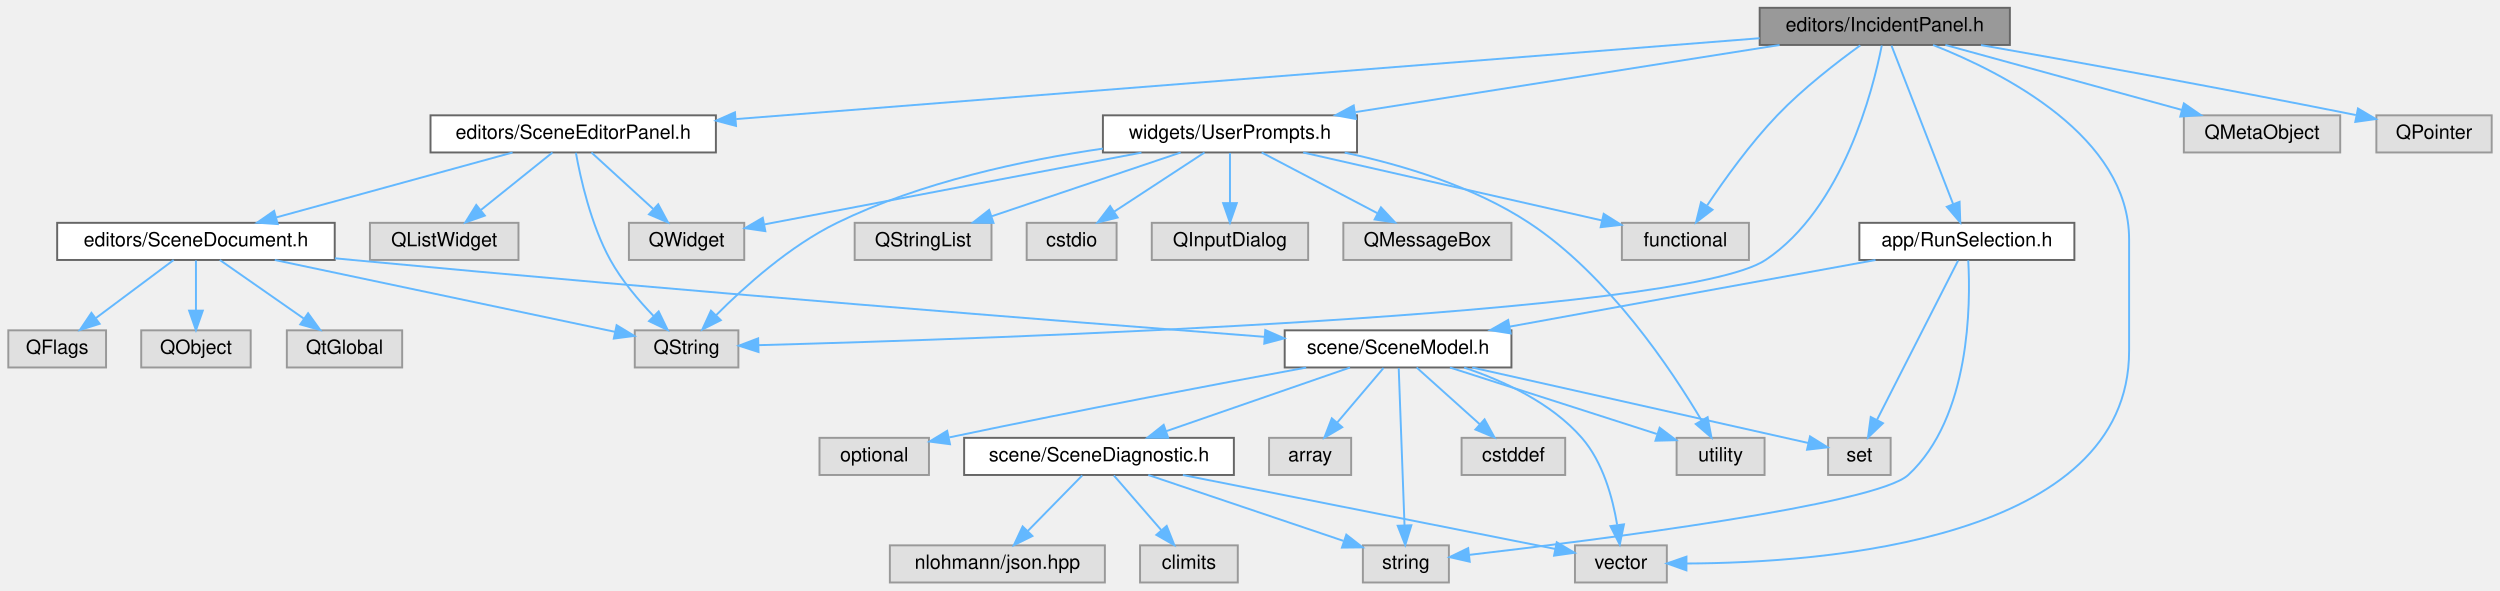
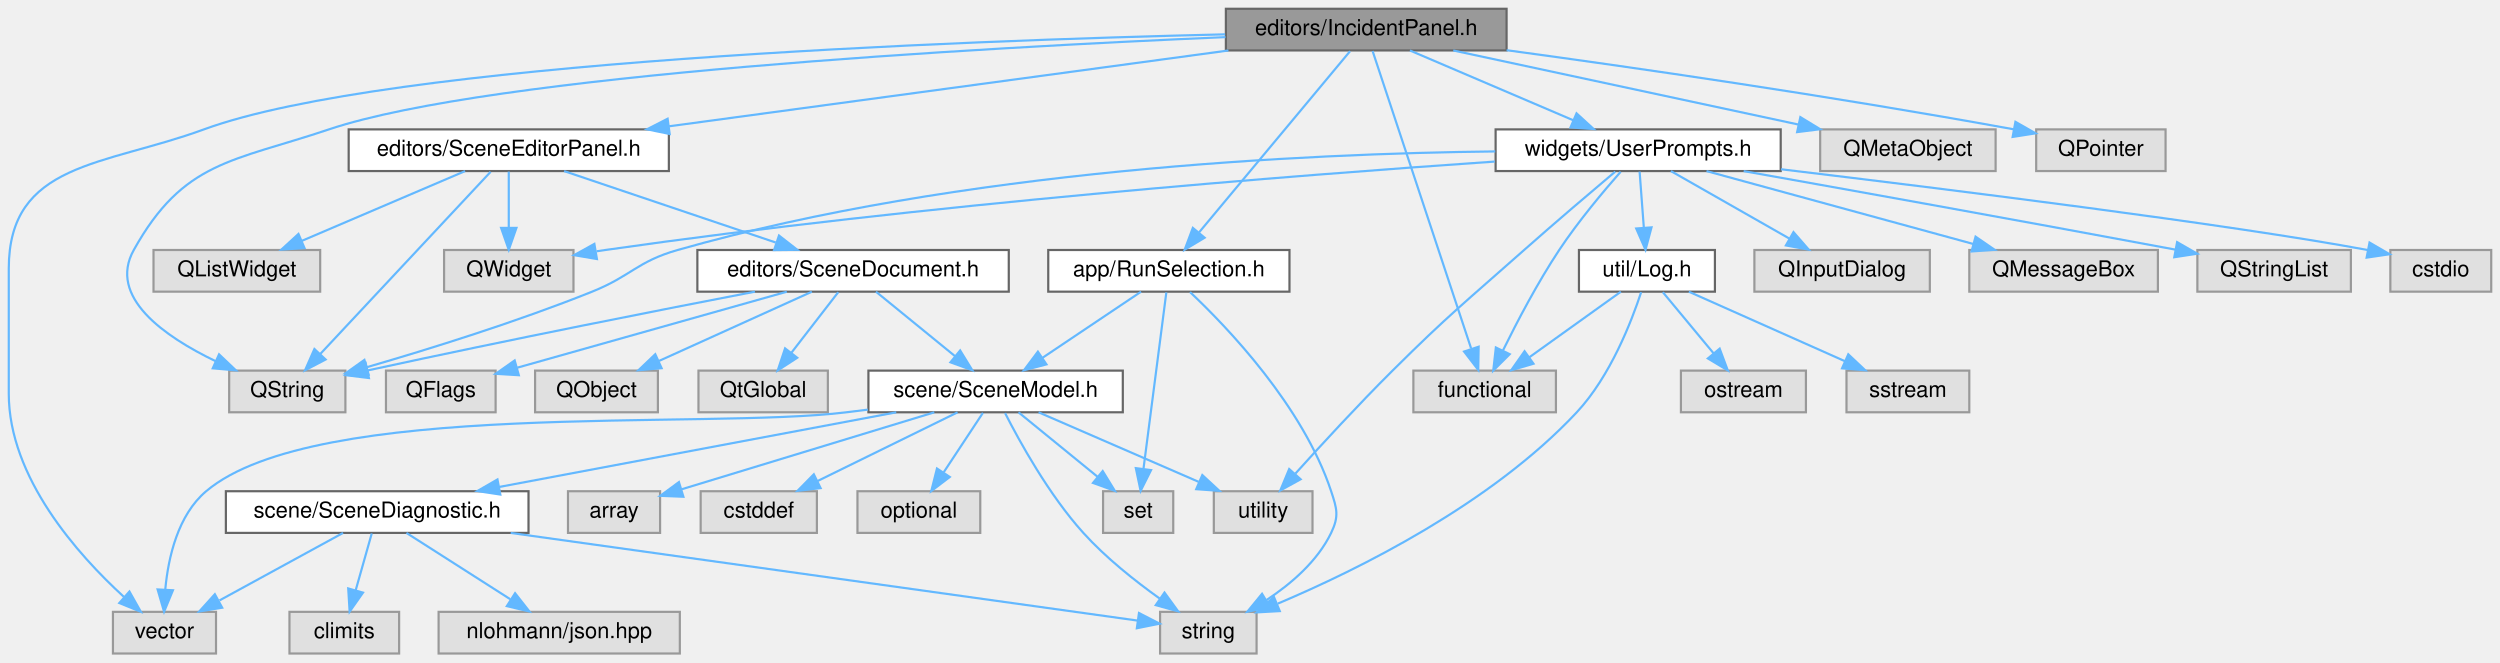
- <svg xmlns="http://www.w3.org/2000/svg" xmlns:xlink="http://www.w3.org/1999/xlink" width="1279pt" height="302pt" viewBox="0.00 0.00 1278.50 302.00">
+ <svg xmlns="http://www.w3.org/2000/svg" xmlns:xlink="http://www.w3.org/1999/xlink" width="1140pt" height="302pt" viewBox="0.00 0.00 1140.00 302.00">
  <g id="graph0" class="graph" transform="scale(1 1) rotate(0) translate(4 298)">
    <g id="Node000001" class="node">
      <g id="a_Node000001">
        <a xlink:title=" ">
-           <polygon fill="#999999" stroke="#666666" points="1024,-294 896,-294 896,-275 1024,-275 1024,-294" />
-           <text text-anchor="middle" x="960" y="-282" font-family="Helvetica,sans-Serif" font-size="10.00">editors/IncidentPanel.h</text>
+           <polygon fill="#999999" stroke="#666666" points="683,-294 555,-294 555,-275 683,-275 683,-294" />
+           <text text-anchor="middle" x="619" y="-282" font-family="Helvetica,sans-Serif" font-size="10.00">editors/IncidentPanel.h</text>
        </a>
      </g>
    </g>
    <g id="Node000002" class="node">
      <g id="a_Node000002">
        <a xlink:href="_scene_editor_panel_8h.html" target="_top" xlink:title=" ">
-           <polygon fill="white" stroke="#666666" points="362,-239 216,-239 216,-220 362,-220 362,-239" />
-           <text text-anchor="middle" x="289" y="-227" font-family="Helvetica,sans-Serif" font-size="10.00">editors/SceneEditorPanel.h</text>
+           <polygon fill="white" stroke="#666666" points="301,-239 155,-239 155,-220 301,-220 301,-239" />
+           <text text-anchor="middle" x="228" y="-227" font-family="Helvetica,sans-Serif" font-size="10.00">editors/SceneEditorPanel.h</text>
        </a>
      </g>
    </g>
    <g id="edge1_Node000001_Node000002" class="edge">
      <g id="a_edge1_Node000001_Node000002">
        <a xlink:title=" ">
-           <path fill="none" stroke="#63b8ff" d="M895.97,-278.44C773.93,-268.8 508.13,-247.81 372.4,-237.09" />
-           <polygon fill="#63b8ff" stroke="#63b8ff" points="372.3,-233.57 362.06,-236.27 371.75,-240.55 372.3,-233.57" />
+           <path fill="none" stroke="#63b8ff" d="M556.18,-274.98C486.6,-265.55 374.55,-250.36 301.09,-240.41" />
+           <polygon fill="#63b8ff" stroke="#63b8ff" points="301.37,-236.91 290.99,-239.04 300.43,-243.85 301.37,-236.91" />
        </a>
      </g>
    </g>
    <g id="Node000006" class="node">
      <g id="a_Node000006">
        <a xlink:title=" ">
-           <polygon fill="#e0e0e0" stroke="#999999" points="373.5,-129 320.5,-129 320.5,-110 373.5,-110 373.5,-129" />
-           <text text-anchor="middle" x="347" y="-117" font-family="Helvetica,sans-Serif" font-size="10.00">QString</text>
-         </a>
-       </g>
-     </g>
-     <g id="edge38_Node000001_Node000006" class="edge">
-       <g id="a_edge38_Node000001_Node000006">
-         <a xlink:title=" ">
-           <path fill="none" stroke="#63b8ff" d="M958.47,-274.73C953.99,-252.06 938.66,-191.44 899,-165 856.28,-136.53 500.62,-124.59 383.92,-121.42" />
-           <polygon fill="#63b8ff" stroke="#63b8ff" points="383.8,-117.91 373.71,-121.14 383.61,-124.91 383.8,-117.91" />
+           <polygon fill="#e0e0e0" stroke="#999999" points="153.5,-129 100.5,-129 100.5,-110 153.5,-110 153.5,-129" />
+           <text text-anchor="middle" x="127" y="-117" font-family="Helvetica,sans-Serif" font-size="10.00">QString</text>
+         </a>
+       </g>
+     </g>
+     <g id="edge43_Node000001_Node000006" class="edge">
+       <g id="a_edge43_Node000001_Node000006">
+         <a xlink:title=" ">
+           <path fill="none" stroke="#63b8ff" d="M554.83,-281.08C443.67,-276.3 220.09,-263.86 146,-239 101.92,-224.21 79.64,-224.61 57,-184 45.08,-162.62 70.83,-144.59 94.39,-133.27" />
+           <polygon fill="#63b8ff" stroke="#63b8ff" points="95.89,-136.43 103.56,-129.13 93.01,-130.05 95.89,-136.43" />
        </a>
      </g>
    </g>
    <g id="Node000012" class="node">
      <g id="a_Node000012">
        <a xlink:title=" ">
-           <polygon fill="#e0e0e0" stroke="#999999" points="848.5,-19 801.5,-19 801.5,0 848.5,0 848.5,-19" />
-           <text text-anchor="middle" x="825" y="-7" font-family="Helvetica,sans-Serif" font-size="10.00">vector</text>
-         </a>
-       </g>
-     </g>
-     <g id="edge40_Node000001_Node000012" class="edge">
-       <g id="a_edge40_Node000001_Node000012">
-         <a xlink:title=" ">
-           <path fill="none" stroke="#63b8ff" d="M984.7,-274.97C1021.12,-260.62 1085,-227.98 1085,-175.5 1085,-175.5 1085,-175.5 1085,-118.5 1085,-21.57 928.96,-10 858.65,-9.71" />
-           <polygon fill="#63b8ff" stroke="#63b8ff" points="858.52,-6.21 848.53,-9.75 858.54,-13.21 858.52,-6.21" />
+           <polygon fill="#e0e0e0" stroke="#999999" points="94.5,-19 47.5,-19 47.5,0 94.5,0 94.5,-19" />
+           <text text-anchor="middle" x="71" y="-7" font-family="Helvetica,sans-Serif" font-size="10.00">vector</text>
+         </a>
+       </g>
+     </g>
+     <g id="edge45_Node000001_Node000012" class="edge">
+       <g id="a_edge45_Node000001_Node000012">
+         <a xlink:title=" ">
+           <path fill="none" stroke="#63b8ff" d="M554.65,-282.34C432.75,-279.45 172.87,-269.78 89,-239 43.38,-222.26 0,-224.09 0,-175.5 0,-175.5 0,-175.5 0,-118.5 0,-80.27 31.45,-45.09 52.49,-25.83" />
+           <polygon fill="#63b8ff" stroke="#63b8ff" points="55.02,-28.27 60.22,-19.03 50.4,-23.01 55.02,-28.27" />
        </a>
      </g>
    </g>
    <g id="Node000021" class="node">
      <g id="a_Node000021">
        <a xlink:href="_run_selection_8h.html" target="_top" xlink:title=" ">
-           <polygon fill="white" stroke="#666666" points="1057,-184 947,-184 947,-165 1057,-165 1057,-184" />
-           <text text-anchor="middle" x="1002" y="-172" font-family="Helvetica,sans-Serif" font-size="10.00">app/RunSelection.h</text>
+           <polygon fill="white" stroke="#666666" points="584,-184 474,-184 474,-165 584,-165 584,-184" />
+           <text text-anchor="middle" x="529" y="-172" font-family="Helvetica,sans-Serif" font-size="10.00">app/RunSelection.h</text>
        </a>
      </g>
    </g>
    <g id="edge23_Node000001_Node000021" class="edge">
      <g id="a_edge23_Node000001_Node000021">
        <a xlink:title=" ">
-           <path fill="none" stroke="#63b8ff" d="M963.44,-274.66C970.3,-257.01 985.83,-217.09 994.95,-193.64" />
-           <polygon fill="#63b8ff" stroke="#63b8ff" points="998.27,-194.75 998.63,-184.16 991.75,-192.21 998.27,-194.75" />
+           <path fill="none" stroke="#63b8ff" d="M611.63,-274.66C596.6,-256.61 562.15,-215.28 542.81,-192.08" />
+           <polygon fill="#63b8ff" stroke="#63b8ff" points="545.31,-189.6 536.22,-184.16 539.93,-194.08 545.31,-189.6" />
        </a>
      </g>
    </g>
    <g id="Node000022" class="node">
      <g id="a_Node000022">
        <a xlink:href="_user_prompts_8h.html" target="_top" xlink:title=" ">
-           <polygon fill="white" stroke="#666666" points="690,-239 560,-239 560,-220 690,-220 690,-239" />
-           <text text-anchor="middle" x="625" y="-227" font-family="Helvetica,sans-Serif" font-size="10.00">widgets/UserPrompts.h</text>
+           <polygon fill="white" stroke="#666666" points="808,-239 678,-239 678,-220 808,-220 808,-239" />
+           <text text-anchor="middle" x="743" y="-227" font-family="Helvetica,sans-Serif" font-size="10.00">widgets/UserPrompts.h</text>
        </a>
      </g>
    </g>
    <g id="edge27_Node000001_Node000022" class="edge">
      <g id="a_edge27_Node000001_Node000022">
        <a xlink:title=" ">
-           <path fill="none" stroke="#63b8ff" d="M906.18,-274.98C847.05,-265.63 752.13,-250.61 689.17,-240.65" />
-           <polygon fill="#63b8ff" stroke="#63b8ff" points="689.39,-237.14 678.97,-239.04 688.3,-244.06 689.39,-237.14" />
+           <path fill="none" stroke="#63b8ff" d="M638.92,-274.98C659.05,-266.38 690.38,-252.99 713.41,-243.15" />
+           <polygon fill="#63b8ff" stroke="#63b8ff" points="714.9,-246.32 722.71,-239.17 712.14,-239.88 714.9,-246.32" />
        </a>
      </g>
    </g>
    <g id="Node000027" class="node">
      <g id="a_Node000027">
        <a xlink:title=" ">
-           <polygon fill="#e0e0e0" stroke="#999999" points="890.5,-184 825.5,-184 825.5,-165 890.5,-165 890.5,-184" />
-           <text text-anchor="middle" x="858" y="-172" font-family="Helvetica,sans-Serif" font-size="10.00">functional</text>
-         </a>
-       </g>
-     </g>
-     <g id="edge39_Node000001_Node000027" class="edge">
-       <g id="a_edge39_Node000001_Node000027">
-         <a xlink:title=" ">
-           <path fill="none" stroke="#63b8ff" d="M947.45,-274.77C935.78,-266.34 918.25,-252.84 905,-239 891.26,-224.65 878.02,-206.21 869.12,-192.9" />
-           <polygon fill="#63b8ff" stroke="#63b8ff" points="871.86,-190.7 863.45,-184.25 866,-194.54 871.86,-190.7" />
-         </a>
-       </g>
-     </g>
-     <g id="Node000028" class="node">
-       <g id="a_Node000028">
-         <a xlink:title=" ">
-           <polygon fill="#e0e0e0" stroke="#999999" points="1193,-239 1113,-239 1113,-220 1193,-220 1193,-239" />
-           <text text-anchor="middle" x="1153" y="-227" font-family="Helvetica,sans-Serif" font-size="10.00">QMetaObject</text>
-         </a>
-       </g>
-     </g>
-     <g id="edge36_Node000001_Node000028" class="edge">
-       <g id="a_edge36_Node000001_Node000028">
-         <a xlink:title=" ">
-           <path fill="none" stroke="#63b8ff" d="M991.01,-274.98C1023.83,-265.97 1075.8,-251.7 1111.99,-241.76" />
-           <polygon fill="#63b8ff" stroke="#63b8ff" points="1113.03,-245.11 1121.75,-239.08 1111.18,-238.36 1113.03,-245.11" />
-         </a>
-       </g>
-     </g>
-     <g id="Node000029" class="node">
-       <g id="a_Node000029">
-         <a xlink:title=" ">
-           <polygon fill="#e0e0e0" stroke="#999999" points="1270.5,-239 1211.5,-239 1211.5,-220 1270.5,-220 1270.5,-239" />
-           <text text-anchor="middle" x="1241" y="-227" font-family="Helvetica,sans-Serif" font-size="10.00">QPointer</text>
-         </a>
-       </g>
-     </g>
-     <g id="edge37_Node000001_Node000029" class="edge">
-       <g id="a_edge37_Node000001_Node000029">
-         <a xlink:title=" ">
-           <path fill="none" stroke="#63b8ff" d="M1009.22,-274.94C1055.98,-266.69 1128.53,-253.62 1200.99,-239.15" />
-           <polygon fill="#63b8ff" stroke="#63b8ff" points="1202.09,-242.5 1211.21,-237.1 1200.72,-235.63 1202.09,-242.5" />
+           <polygon fill="#e0e0e0" stroke="#999999" points="705.5,-129 640.5,-129 640.5,-110 705.5,-110 705.5,-129" />
+           <text text-anchor="middle" x="673" y="-117" font-family="Helvetica,sans-Serif" font-size="10.00">functional</text>
+         </a>
+       </g>
+     </g>
+     <g id="edge44_Node000001_Node000027" class="edge">
+       <g id="a_edge44_Node000001_Node000027">
+         <a xlink:title=" ">
+           <path fill="none" stroke="#63b8ff" d="M621.9,-274.74C630.36,-249.2 655.13,-174.43 666.79,-139.23" />
+           <polygon fill="#63b8ff" stroke="#63b8ff" points="670.26,-139.9 670.08,-129.31 663.62,-137.7 670.26,-139.9" />
+         </a>
+       </g>
+     </g>
+     <g id="Node000031" class="node">
+       <g id="a_Node000031">
+         <a xlink:title=" ">
+           <polygon fill="#e0e0e0" stroke="#999999" points="906,-239 826,-239 826,-220 906,-220 906,-239" />
+           <text text-anchor="middle" x="866" y="-227" font-family="Helvetica,sans-Serif" font-size="10.00">QMetaObject</text>
+         </a>
+       </g>
+     </g>
+     <g id="edge41_Node000001_Node000031" class="edge">
+       <g id="a_edge41_Node000001_Node000031">
+         <a xlink:title=" ">
+           <path fill="none" stroke="#63b8ff" d="M658.68,-274.98C701.5,-265.8 769.76,-251.15 816.16,-241.19" />
+           <polygon fill="#63b8ff" stroke="#63b8ff" points="816.96,-244.6 826,-239.08 815.49,-237.76 816.96,-244.6" />
+         </a>
+       </g>
+     </g>
+     <g id="Node000032" class="node">
+       <g id="a_Node000032">
+         <a xlink:title=" ">
+           <polygon fill="#e0e0e0" stroke="#999999" points="983.5,-239 924.5,-239 924.5,-220 983.5,-220 983.5,-239" />
+           <text text-anchor="middle" x="954" y="-227" font-family="Helvetica,sans-Serif" font-size="10.00">QPointer</text>
+         </a>
+       </g>
+     </g>
+     <g id="edge42_Node000001_Node000032" class="edge">
+       <g id="a_edge42_Node000001_Node000032">
+         <a xlink:title=" ">
+           <path fill="none" stroke="#63b8ff" d="M683,-275.11C740.86,-267.24 828.59,-254.62 914.33,-239.02" />
+           <polygon fill="#63b8ff" stroke="#63b8ff" points="915.03,-242.45 924.23,-237.2 913.76,-235.56 915.03,-242.45" />
        </a>
      </g>
    </g>
    <g id="Node000003" class="node">
      <g id="a_Node000003">
        <a xlink:href="_scene_document_8h.html" target="_top" xlink:title=" ">
-           <polygon fill="white" stroke="#666666" points="167,-184 25,-184 25,-165 167,-165 167,-184" />
-           <text text-anchor="middle" x="96" y="-172" font-family="Helvetica,sans-Serif" font-size="10.00">editors/SceneDocument.h</text>
+           <polygon fill="white" stroke="#666666" points="456,-184 314,-184 314,-165 456,-165 456,-184" />
+           <text text-anchor="middle" x="385" y="-172" font-family="Helvetica,sans-Serif" font-size="10.00">editors/SceneDocument.h</text>
        </a>
      </g>
    </g>
    <g id="edge2_Node000002_Node000003" class="edge">
      <g id="a_edge2_Node000002_Node000003">
        <a xlink:title=" ">
-           <path fill="none" stroke="#63b8ff" d="M257.99,-219.98C225.17,-210.97 173.2,-196.7 137.01,-186.76" />
-           <polygon fill="#63b8ff" stroke="#63b8ff" points="137.82,-183.36 127.25,-184.08 135.97,-190.11 137.82,-183.36" />
+           <path fill="none" stroke="#63b8ff" d="M253.22,-219.98C279.36,-211.16 320.4,-197.31 349.73,-187.41" />
+           <polygon fill="#63b8ff" stroke="#63b8ff" points="351.22,-190.6 359.58,-184.08 348.98,-183.96 351.22,-190.6" />
        </a>
      </g>
    </g>
    <g id="edge21_Node000002_Node000006" class="edge">
      <g id="a_edge21_Node000002_Node000006">
        <a xlink:title=" ">
-           <path fill="none" stroke="#63b8ff" d="M290.38,-219.83C292.65,-207.16 297.98,-183.13 308,-165 313.82,-154.48 322.46,-144.28 330.14,-136.31" />
-           <polygon fill="#63b8ff" stroke="#63b8ff" points="332.72,-138.68 337.35,-129.15 327.79,-133.71 332.72,-138.68" />
+           <path fill="none" stroke="#63b8ff" d="M219.73,-219.66C202.71,-201.46 163.52,-159.55 141.93,-136.47" />
+           <polygon fill="#63b8ff" stroke="#63b8ff" points="144.48,-134.07 135.1,-129.16 139.37,-138.85 144.48,-134.07" />
        </a>
      </g>
    </g>
    <g id="Node000019" class="node">
      <g id="a_Node000019">
        <a xlink:title=" ">
-           <polygon fill="#e0e0e0" stroke="#999999" points="261,-184 185,-184 185,-165 261,-165 261,-184" />
-           <text text-anchor="middle" x="223" y="-172" font-family="Helvetica,sans-Serif" font-size="10.00">QListWidget</text>
+           <polygon fill="#e0e0e0" stroke="#999999" points="142,-184 66,-184 66,-165 142,-165 142,-184" />
+           <text text-anchor="middle" x="104" y="-172" font-family="Helvetica,sans-Serif" font-size="10.00">QListWidget</text>
        </a>
      </g>
    </g>
    <g id="edge20_Node000002_Node000019" class="edge">
      <g id="a_edge20_Node000002_Node000019">
        <a xlink:title=" ">
-           <path fill="none" stroke="#63b8ff" d="M278.4,-219.98C268.54,-212.07 253.65,-200.11 241.78,-190.58" />
-           <polygon fill="#63b8ff" stroke="#63b8ff" points="243.79,-187.7 233.8,-184.17 239.4,-193.16 243.79,-187.7" />
+           <path fill="none" stroke="#63b8ff" d="M208.08,-219.98C187.95,-211.38 156.62,-197.99 133.59,-188.15" />
+           <polygon fill="#63b8ff" stroke="#63b8ff" points="134.86,-184.88 124.29,-184.17 132.1,-191.32 134.86,-184.88" />
        </a>
      </g>
    </g>
    <g id="Node000020" class="node">
      <g id="a_Node000020">
        <a xlink:title=" ">
-           <polygon fill="#e0e0e0" stroke="#999999" points="376.5,-184 317.5,-184 317.5,-165 376.5,-165 376.5,-184" />
-           <text text-anchor="middle" x="347" y="-172" font-family="Helvetica,sans-Serif" font-size="10.00">QWidget</text>
+           <polygon fill="#e0e0e0" stroke="#999999" points="257.5,-184 198.5,-184 198.5,-165 257.5,-165 257.5,-184" />
+           <text text-anchor="middle" x="228" y="-172" font-family="Helvetica,sans-Serif" font-size="10.00">QWidget</text>
        </a>
      </g>
    </g>
    <g id="edge22_Node000002_Node000020" class="edge">
      <g id="a_edge22_Node000002_Node000020">
        <a xlink:title=" ">
-           <path fill="none" stroke="#63b8ff" d="M298.32,-219.98C306.81,-212.23 319.56,-200.58 329.88,-191.14" />
-           <polygon fill="#63b8ff" stroke="#63b8ff" points="332.49,-193.5 337.51,-184.17 327.77,-188.33 332.49,-193.5" />
+           <path fill="none" stroke="#63b8ff" d="M228,-219.75C228,-212.8 228,-202.85 228,-194.13" />
+           <polygon fill="#63b8ff" stroke="#63b8ff" points="231.5,-194.09 228,-184.09 224.5,-194.09 231.5,-194.09" />
        </a>
      </g>
    </g>
    <g id="Node000004" class="node">
      <g id="a_Node000004">
        <a xlink:title=" ">
-           <polygon fill="#e0e0e0" stroke="#999999" points="50,-129 0,-129 0,-110 50,-110 50,-129" />
-           <text text-anchor="middle" x="25" y="-117" font-family="Helvetica,sans-Serif" font-size="10.00">QFlags</text>
+           <polygon fill="#e0e0e0" stroke="#999999" points="222,-129 172,-129 172,-110 222,-110 222,-129" />
+           <text text-anchor="middle" x="197" y="-117" font-family="Helvetica,sans-Serif" font-size="10.00">QFlags</text>
        </a>
      </g>
    </g>
    <g id="edge3_Node000003_Node000004" class="edge">
      <g id="a_edge3_Node000003_Node000004">
        <a xlink:title=" ">
-           <path fill="none" stroke="#63b8ff" d="M84.59,-164.98C73.89,-157 57.66,-144.88 44.84,-135.31" />
-           <polygon fill="#63b8ff" stroke="#63b8ff" points="46.72,-132.35 36.61,-129.17 42.53,-137.96 46.72,-132.35" />
+           <path fill="none" stroke="#63b8ff" d="M354.79,-164.98C321.26,-155.53 267.21,-140.29 231.89,-130.34" />
+           <polygon fill="#63b8ff" stroke="#63b8ff" points="232.59,-126.9 222.02,-127.55 230.69,-133.64 232.59,-126.9" />
        </a>
      </g>
    </g>
    <g id="Node000005" class="node">
      <g id="a_Node000005">
        <a xlink:title=" ">
-           <polygon fill="#e0e0e0" stroke="#999999" points="124,-129 68,-129 68,-110 124,-110 124,-129" />
-           <text text-anchor="middle" x="96" y="-117" font-family="Helvetica,sans-Serif" font-size="10.00">QObject</text>
+           <polygon fill="#e0e0e0" stroke="#999999" points="296,-129 240,-129 240,-110 296,-110 296,-129" />
+           <text text-anchor="middle" x="268" y="-117" font-family="Helvetica,sans-Serif" font-size="10.00">QObject</text>
        </a>
      </g>
    </g>
    <g id="edge4_Node000003_Node000005" class="edge">
      <g id="a_edge4_Node000003_Node000005">
        <a xlink:title=" ">
-           <path fill="none" stroke="#63b8ff" d="M96,-164.75C96,-157.8 96,-147.85 96,-139.13" />
-           <polygon fill="#63b8ff" stroke="#63b8ff" points="99.5,-139.09 96,-129.09 92.5,-139.09 99.5,-139.09" />
+           <path fill="none" stroke="#63b8ff" d="M366.2,-164.98C347.38,-156.46 318.18,-143.23 296.5,-133.41" />
+           <polygon fill="#63b8ff" stroke="#63b8ff" points="297.69,-130.11 287.14,-129.17 294.8,-136.48 297.69,-130.11" />
        </a>
      </g>
    </g>
    <g id="edge5_Node000003_Node000006" class="edge">
      <g id="a_edge5_Node000003_Node000006">
        <a xlink:title=" ">
-           <path fill="none" stroke="#63b8ff" d="M136.33,-164.98C184.38,-154.84 263.98,-138.03 310.35,-128.24" />
-           <polygon fill="#63b8ff" stroke="#63b8ff" points="311.22,-131.63 320.28,-126.14 309.77,-124.78 311.22,-131.63" />
+           <path fill="none" stroke="#63b8ff" d="M340.26,-165C297.46,-156.76 230.86,-143.67 163.63,-129.08" />
+           <polygon fill="#63b8ff" stroke="#63b8ff" points="164.23,-125.62 153.71,-126.91 162.74,-132.46 164.23,-125.62" />
        </a>
      </g>
    </g>
    <g id="Node000007" class="node">
      <g id="a_Node000007">
        <a xlink:title=" ">
-           <polygon fill="#e0e0e0" stroke="#999999" points="201.5,-129 142.5,-129 142.5,-110 201.5,-110 201.5,-129" />
-           <text text-anchor="middle" x="172" y="-117" font-family="Helvetica,sans-Serif" font-size="10.00">QtGlobal</text>
+           <polygon fill="#e0e0e0" stroke="#999999" points="373.5,-129 314.5,-129 314.5,-110 373.5,-110 373.5,-129" />
+           <text text-anchor="middle" x="344" y="-117" font-family="Helvetica,sans-Serif" font-size="10.00">QtGlobal</text>
        </a>
      </g>
    </g>
    <g id="edge6_Node000003_Node000007" class="edge">
      <g id="a_edge6_Node000003_Node000007">
        <a xlink:title=" ">
-           <path fill="none" stroke="#63b8ff" d="M108.21,-164.98C119.78,-156.92 137.38,-144.65 151.16,-135.03" />
-           <polygon fill="#63b8ff" stroke="#63b8ff" points="153.37,-137.76 159.57,-129.17 149.36,-132.02 153.37,-137.76" />
+           <path fill="none" stroke="#63b8ff" d="M378.23,-164.75C372.44,-157.26 363.94,-146.28 356.86,-137.13" />
+           <polygon fill="#63b8ff" stroke="#63b8ff" points="359.53,-134.86 350.64,-129.09 353.99,-139.14 359.53,-134.86" />
        </a>
      </g>
    </g>
    <g id="Node000008" class="node">
      <g id="a_Node000008">
        <a xlink:href="_scene_model_8h.html" target="_top" xlink:title=" ">
-           <polygon fill="white" stroke="#666666" points="769,-129 653,-129 653,-110 769,-110 769,-129" />
-           <text text-anchor="middle" x="711" y="-117" font-family="Helvetica,sans-Serif" font-size="10.00">scene/SceneModel.h</text>
+           <polygon fill="white" stroke="#666666" points="508,-129 392,-129 392,-110 508,-110 508,-129" />
+           <text text-anchor="middle" x="450" y="-117" font-family="Helvetica,sans-Serif" font-size="10.00">scene/SceneModel.h</text>
        </a>
      </g>
    </g>
    <g id="edge7_Node000003_Node000008" class="edge">
      <g id="a_edge7_Node000003_Node000008">
        <a xlink:title=" ">
-           <path fill="none" stroke="#63b8ff" d="M167.09,-165.86C170.1,-165.56 173.08,-165.28 176,-165 343.53,-149.13 540.86,-133.51 642.63,-125.68" />
-           <polygon fill="#63b8ff" stroke="#63b8ff" points="643.07,-129.16 652.77,-124.9 642.54,-122.18 643.07,-129.16" />
+           <path fill="none" stroke="#63b8ff" d="M395.44,-164.98C405.15,-157.07 419.82,-145.11 431.5,-135.58" />
+           <polygon fill="#63b8ff" stroke="#63b8ff" points="433.83,-138.2 439.37,-129.17 429.4,-132.78 433.83,-138.2" />
        </a>
      </g>
    </g>
    <g id="Node000009" class="node">
      <g id="a_Node000009">
        <a xlink:href="_scene_diagnostic_8h.html" target="_top" xlink:title=" ">
-           <polygon fill="white" stroke="#666666" points="627,-74 489,-74 489,-55 627,-55 627,-74" />
-           <text text-anchor="middle" x="558" y="-62" font-family="Helvetica,sans-Serif" font-size="10.00">scene/SceneDiagnostic.h</text>
+           <polygon fill="white" stroke="#666666" points="237,-74 99,-74 99,-55 237,-55 237,-74" />
+           <text text-anchor="middle" x="168" y="-62" font-family="Helvetica,sans-Serif" font-size="10.00">scene/SceneDiagnostic.h</text>
        </a>
      </g>
    </g>
    <g id="edge8_Node000008_Node000009" class="edge">
      <g id="a_edge8_Node000008_Node000009">
        <a xlink:title=" ">
-           <path fill="none" stroke="#63b8ff" d="M686.42,-109.98C660.95,-101.16 620.96,-87.31 592.37,-77.41" />
-           <polygon fill="#63b8ff" stroke="#63b8ff" points="593.37,-74.05 582.77,-74.08 591.08,-80.66 593.37,-74.05" />
+           <path fill="none" stroke="#63b8ff" d="M404.69,-109.98C355.4,-100.72 276.57,-85.9 223.57,-75.94" />
+           <polygon fill="#63b8ff" stroke="#63b8ff" points="224.14,-72.49 213.66,-74.08 222.84,-79.37 224.14,-72.49" />
        </a>
      </g>
    </g>
    <g id="Node000011" class="node">
      <g id="a_Node000011">
        <a xlink:title=" ">
-           <polygon fill="#e0e0e0" stroke="#999999" points="737,-19 693,-19 693,0 737,0 737,-19" />
-           <text text-anchor="middle" x="715" y="-7" font-family="Helvetica,sans-Serif" font-size="10.00">string</text>
+           <polygon fill="#e0e0e0" stroke="#999999" points="569,-19 525,-19 525,0 569,0 569,-19" />
+           <text text-anchor="middle" x="547" y="-7" font-family="Helvetica,sans-Serif" font-size="10.00">string</text>
        </a>
      </g>
    </g>
    <g id="edge17_Node000008_Node000011" class="edge">
      <g id="a_edge17_Node000008_Node000011">
        <a xlink:title=" ">
-           <path fill="none" stroke="#63b8ff" d="M711.33,-109.66C711.98,-92.17 713.43,-52.8 714.3,-29.27" />
-           <polygon fill="#63b8ff" stroke="#63b8ff" points="717.81,-29.28 714.68,-19.16 710.81,-29.02 717.81,-29.28" />
+           <path fill="none" stroke="#63b8ff" d="M454.32,-109.63C460.89,-96.72 474.27,-72.4 490,-55 500.23,-43.68 513.59,-33.08 524.81,-25.07" />
+           <polygon fill="#63b8ff" stroke="#63b8ff" points="527.01,-27.8 533.24,-19.23 523.02,-22.05 527.01,-27.8" />
        </a>
      </g>
    </g>
    <g id="edge19_Node000008_Node000012" class="edge">
      <g id="a_edge19_Node000008_Node000012">
        <a xlink:title=" ">
-           <path fill="none" stroke="#63b8ff" d="M744.78,-109.94C764.84,-103.24 789.34,-91.97 805,-74 815.8,-61.61 820.77,-43.39 823.06,-29.65" />
-           <polygon fill="#63b8ff" stroke="#63b8ff" points="826.58,-29.75 824.42,-19.38 819.64,-28.83 826.58,-29.75" />
+           <path fill="none" stroke="#63b8ff" d="M391.76,-111.21C388.46,-110.8 385.19,-110.4 382,-110 317.12,-101.95 139.95,-116.19 90,-74 77.1,-63.1 72.74,-43.83 71.38,-29.37" />
+           <polygon fill="#63b8ff" stroke="#63b8ff" points="74.86,-28.84 70.82,-19.05 67.87,-29.22 74.86,-28.84" />
        </a>
      </g>
    </g>
    <g id="Node000014" class="node">
      <g id="a_Node000014">
        <a xlink:title=" ">
-           <polygon fill="#e0e0e0" stroke="#999999" points="687,-74 645,-74 645,-55 687,-55 687,-74" />
-           <text text-anchor="middle" x="666" y="-62" font-family="Helvetica,sans-Serif" font-size="10.00">array</text>
+           <polygon fill="#e0e0e0" stroke="#999999" points="297,-74 255,-74 255,-55 297,-55 297,-74" />
+           <text text-anchor="middle" x="276" y="-62" font-family="Helvetica,sans-Serif" font-size="10.00">array</text>
        </a>
      </g>
    </g>
    <g id="edge13_Node000008_Node000014" class="edge">
      <g id="a_edge13_Node000008_Node000014">
        <a xlink:title=" ">
-           <path fill="none" stroke="#63b8ff" d="M703.57,-109.75C697.15,-102.18 687.69,-91.05 679.88,-81.84" />
-           <polygon fill="#63b8ff" stroke="#63b8ff" points="682.43,-79.45 673.29,-74.09 677.1,-83.98 682.43,-79.45" />
+           <path fill="none" stroke="#63b8ff" d="M422.04,-109.98C390.58,-100.4 339.6,-84.87 306.95,-74.93" />
+           <polygon fill="#63b8ff" stroke="#63b8ff" points="307.63,-71.48 297.05,-71.91 305.59,-78.17 307.63,-71.48" />
        </a>
      </g>
    </g>
    <g id="Node000015" class="node">
      <g id="a_Node000015">
        <a xlink:title=" ">
-           <polygon fill="#e0e0e0" stroke="#999999" points="796.5,-74 743.5,-74 743.5,-55 796.5,-55 796.5,-74" />
-           <text text-anchor="middle" x="770" y="-62" font-family="Helvetica,sans-Serif" font-size="10.00">cstddef</text>
+           <polygon fill="#e0e0e0" stroke="#999999" points="368.5,-74 315.5,-74 315.5,-55 368.5,-55 368.5,-74" />
+           <text text-anchor="middle" x="342" y="-62" font-family="Helvetica,sans-Serif" font-size="10.00">cstddef</text>
        </a>
      </g>
    </g>
    <g id="edge14_Node000008_Node000015" class="edge">
      <g id="a_edge14_Node000008_Node000015">
        <a xlink:title=" ">
-           <path fill="none" stroke="#63b8ff" d="M720.48,-109.98C729.2,-102.15 742.34,-90.34 752.9,-80.86" />
-           <polygon fill="#63b8ff" stroke="#63b8ff" points="755.25,-83.46 760.35,-74.17 750.57,-78.25 755.25,-83.46" />
+           <path fill="none" stroke="#63b8ff" d="M432.65,-109.98C415.43,-101.54 388.8,-88.47 368.85,-78.68" />
+           <polygon fill="#63b8ff" stroke="#63b8ff" points="370.19,-75.43 359.67,-74.17 367.1,-81.72 370.19,-75.43" />
        </a>
      </g>
    </g>
    <g id="Node000016" class="node">
      <g id="a_Node000016">
        <a xlink:title=" ">
-           <polygon fill="#e0e0e0" stroke="#999999" points="471,-74 415,-74 415,-55 471,-55 471,-74" />
-           <text text-anchor="middle" x="443" y="-62" font-family="Helvetica,sans-Serif" font-size="10.00">optional</text>
+           <polygon fill="#e0e0e0" stroke="#999999" points="443,-74 387,-74 387,-55 443,-55 443,-74" />
+           <text text-anchor="middle" x="415" y="-62" font-family="Helvetica,sans-Serif" font-size="10.00">optional</text>
        </a>
      </g>
    </g>
    <g id="edge15_Node000008_Node000016" class="edge">
      <g id="a_edge15_Node000008_Node000016">
        <a xlink:title=" ">
-           <path fill="none" stroke="#63b8ff" d="M664,-109.95C619.45,-101.74 550.39,-88.71 481.43,-74.24" />
-           <polygon fill="#63b8ff" stroke="#63b8ff" points="481.77,-70.74 471.26,-72.1 480.32,-77.59 481.77,-70.74" />
+           <path fill="none" stroke="#63b8ff" d="M444.22,-109.75C439.38,-102.42 432.32,-91.73 426.36,-82.7" />
+           <polygon fill="#63b8ff" stroke="#63b8ff" points="429.1,-80.5 420.67,-74.09 423.26,-84.36 429.1,-80.5" />
        </a>
      </g>
    </g>
    <g id="Node000017" class="node">
      <g id="a_Node000017">
        <a xlink:title=" ">
-           <polygon fill="#e0e0e0" stroke="#999999" points="963,-74 931,-74 931,-55 963,-55 963,-74" />
-           <text text-anchor="middle" x="947" y="-62" font-family="Helvetica,sans-Serif" font-size="10.00">set</text>
+           <polygon fill="#e0e0e0" stroke="#999999" points="531,-74 499,-74 499,-55 531,-55 531,-74" />
+           <text text-anchor="middle" x="515" y="-62" font-family="Helvetica,sans-Serif" font-size="10.00">set</text>
        </a>
      </g>
    </g>
    <g id="edge16_Node000008_Node000017" class="edge">
      <g id="a_edge16_Node000008_Node000017">
        <a xlink:title=" ">
-           <path fill="none" stroke="#63b8ff" d="M748.92,-109.98C797.1,-99.16 879.02,-80.77 920.8,-71.38" />
-           <polygon fill="#63b8ff" stroke="#63b8ff" points="921.76,-74.75 930.75,-69.15 920.23,-67.93 921.76,-74.75" />
+           <path fill="none" stroke="#63b8ff" d="M460.44,-109.98C470.15,-102.07 484.82,-90.11 496.5,-80.58" />
+           <polygon fill="#63b8ff" stroke="#63b8ff" points="498.83,-83.2 504.37,-74.17 494.4,-77.78 498.83,-83.2" />
        </a>
      </g>
    </g>
    <g id="Node000018" class="node">
      <g id="a_Node000018">
        <a xlink:title=" ">
-           <polygon fill="#e0e0e0" stroke="#999999" points="898.5,-74 853.5,-74 853.5,-55 898.5,-55 898.5,-74" />
-           <text text-anchor="middle" x="876" y="-62" font-family="Helvetica,sans-Serif" font-size="10.00">utility</text>
+           <polygon fill="#e0e0e0" stroke="#999999" points="594.5,-74 549.5,-74 549.5,-55 594.5,-55 594.5,-74" />
+           <text text-anchor="middle" x="572" y="-62" font-family="Helvetica,sans-Serif" font-size="10.00">utility</text>
        </a>
      </g>
    </g>
    <g id="edge18_Node000008_Node000018" class="edge">
      <g id="a_edge18_Node000008_Node000018">
        <a xlink:title=" ">
-           <path fill="none" stroke="#63b8ff" d="M737.51,-109.98C766.32,-100.73 812.38,-85.94 843.38,-75.98" />
-           <polygon fill="#63b8ff" stroke="#63b8ff" points="844.82,-79.19 853.27,-72.8 842.68,-72.53 844.82,-79.19" />
+           <path fill="none" stroke="#63b8ff" d="M469.6,-109.98C489.32,-101.42 519.95,-88.11 542.58,-78.28" />
+           <polygon fill="#63b8ff" stroke="#63b8ff" points="544.26,-81.37 552.04,-74.17 541.48,-74.94 544.26,-81.37" />
        </a>
      </g>
    </g>
    <g id="Node000010" class="node">
      <g id="a_Node000010">
        <a xlink:title=" ">
-           <polygon fill="#e0e0e0" stroke="#999999" points="629,-19 579,-19 579,0 629,0 629,-19" />
-           <text text-anchor="middle" x="604" y="-7" font-family="Helvetica,sans-Serif" font-size="10.00">climits</text>
+           <polygon fill="#e0e0e0" stroke="#999999" points="178,-19 128,-19 128,0 178,0 178,-19" />
+           <text text-anchor="middle" x="153" y="-7" font-family="Helvetica,sans-Serif" font-size="10.00">climits</text>
        </a>
      </g>
    </g>
    <g id="edge9_Node000009_Node000010" class="edge">
      <g id="a_edge9_Node000009_Node000010">
        <a xlink:title=" ">
-           <path fill="none" stroke="#63b8ff" d="M565.6,-54.75C572.16,-47.18 581.82,-36.05 589.81,-26.84" />
-           <polygon fill="#63b8ff" stroke="#63b8ff" points="592.63,-28.94 596.55,-19.09 587.35,-24.35 592.63,-28.94" />
+           <path fill="none" stroke="#63b8ff" d="M165.52,-54.75C163.54,-47.72 160.68,-37.62 158.19,-28.84" />
+           <polygon fill="#63b8ff" stroke="#63b8ff" points="161.52,-27.76 155.43,-19.09 154.79,-29.66 161.52,-27.76" />
        </a>
      </g>
    </g>
    <g id="edge10_Node000009_Node000011" class="edge">
      <g id="a_edge10_Node000009_Node000011">
        <a xlink:title=" ">
-           <path fill="none" stroke="#63b8ff" d="M583.22,-54.98C610.36,-45.82 653.59,-31.23 683.07,-21.28" />
-           <polygon fill="#63b8ff" stroke="#63b8ff" points="684.53,-24.48 692.88,-17.97 682.29,-17.85 684.53,-24.48" />
+           <path fill="none" stroke="#63b8ff" d="M228.89,-54.98C310.19,-43.62 451.28,-23.89 514.6,-15.03" />
+           <polygon fill="#63b8ff" stroke="#63b8ff" points="515.37,-18.46 524.79,-13.61 514.4,-11.52 515.37,-18.46" />
        </a>
      </g>
    </g>
    <g id="edge11_Node000009_Node000012" class="edge">
      <g id="a_edge11_Node000009_Node000012">
        <a xlink:title=" ">
-           <path fill="none" stroke="#63b8ff" d="M600.9,-54.98C653.91,-44.46 743.01,-26.78 791.35,-17.18" />
-           <polygon fill="#63b8ff" stroke="#63b8ff" points="792.17,-20.58 801.3,-15.2 790.81,-13.72 792.17,-20.58" />
+           <path fill="none" stroke="#63b8ff" d="M152.42,-54.98C137.23,-46.69 113.9,-33.94 96.1,-24.22" />
+           <polygon fill="#63b8ff" stroke="#63b8ff" points="97.32,-20.89 86.87,-19.17 93.97,-27.04 97.32,-20.89" />
        </a>
      </g>
    </g>
    <g id="Node000013" class="node">
      <g id="a_Node000013">
        <a xlink:title=" ">
-           <polygon fill="#e0e0e0" stroke="#999999" points="561,-19 451,-19 451,0 561,0 561,-19" />
-           <text text-anchor="middle" x="506" y="-7" font-family="Helvetica,sans-Serif" font-size="10.00">nlohmann/json.hpp</text>
+           <polygon fill="#e0e0e0" stroke="#999999" points="306,-19 196,-19 196,0 306,0 306,-19" />
+           <text text-anchor="middle" x="251" y="-7" font-family="Helvetica,sans-Serif" font-size="10.00">nlohmann/json.hpp</text>
        </a>
      </g>
    </g>
    <g id="edge12_Node000009_Node000013" class="edge">
      <g id="a_edge12_Node000009_Node000013">
        <a xlink:title=" ">
-           <path fill="none" stroke="#63b8ff" d="M549.41,-54.75C541.84,-47.03 530.62,-35.6 521.49,-26.28" />
-           <polygon fill="#63b8ff" stroke="#63b8ff" points="523.93,-23.78 514.43,-19.09 518.93,-28.68 523.93,-23.78" />
+           <path fill="none" stroke="#63b8ff" d="M181.34,-54.98C194.09,-46.84 213.55,-34.41 228.67,-24.76" />
+           <polygon fill="#63b8ff" stroke="#63b8ff" points="230.88,-27.5 237.42,-19.17 227.11,-21.6 230.88,-27.5" />
        </a>
      </g>
    </g>
    <g id="edge24_Node000021_Node000008" class="edge">
      <g id="a_edge24_Node000021_Node000008">
        <a xlink:title=" ">
-           <path fill="none" stroke="#63b8ff" d="M955.25,-164.98C904.28,-155.7 822.69,-140.84 768.01,-130.88" />
-           <polygon fill="#63b8ff" stroke="#63b8ff" points="768.59,-127.43 758.12,-129.08 767.33,-134.32 768.59,-127.43" />
+           <path fill="none" stroke="#63b8ff" d="M516.31,-164.98C504.17,-156.84 485.64,-144.41 471.25,-134.76" />
+           <polygon fill="#63b8ff" stroke="#63b8ff" points="473.18,-131.84 462.92,-129.17 469.28,-137.65 473.18,-131.84" />
        </a>
      </g>
    </g>
    <g id="edge26_Node000021_Node000011" class="edge">
      <g id="a_edge26_Node000021_Node000011">
        <a xlink:title=" ">
-           <path fill="none" stroke="#63b8ff" d="M1002.7,-164.78C1003.95,-142.77 1003.92,-84.56 972,-55 955.68,-39.88 812.91,-21.74 747.49,-14.14" />
-           <polygon fill="#63b8ff" stroke="#63b8ff" points="747.66,-10.63 737.32,-12.97 746.86,-17.59 747.66,-10.63" />
+           <path fill="none" stroke="#63b8ff" d="M538.66,-164.81C555.61,-148.83 590.14,-112.83 603,-74 605.65,-65.98 606.67,-62.61 603,-55 596.78,-42.12 584.82,-31.82 573.54,-24.38" />
+           <polygon fill="#63b8ff" stroke="#63b8ff" points="575.13,-21.25 564.77,-19.04 571.49,-27.23 575.13,-21.25" />
        </a>
      </g>
    </g>
    <g id="edge25_Node000021_Node000017" class="edge">
      <g id="a_edge25_Node000021_Node000017">
        <a xlink:title=" ">
-           <path fill="none" stroke="#63b8ff" d="M997.5,-164.66C988.47,-146.93 968,-106.73 956.07,-83.32" />
-           <polygon fill="#63b8ff" stroke="#63b8ff" points="959.07,-81.48 951.41,-74.16 952.83,-84.66 959.07,-81.48" />
+           <path fill="none" stroke="#63b8ff" d="M527.85,-164.66C525.59,-147.17 520.48,-107.8 517.43,-84.27" />
+           <polygon fill="#63b8ff" stroke="#63b8ff" points="520.88,-83.63 516.12,-74.16 513.94,-84.53 520.88,-83.63" />
        </a>
      </g>
    </g>
    <g id="edge30_Node000022_Node000006" class="edge">
      <g id="a_edge30_Node000022_Node000006">
        <a xlink:title=" ">
-           <path fill="none" stroke="#63b8ff" d="M559.98,-221.98C519.31,-216.03 466.73,-204.84 424,-184 399.82,-172.21 376.65,-151.37 362.16,-136.79" />
-           <polygon fill="#63b8ff" stroke="#63b8ff" points="364.51,-134.19 355.05,-129.43 359.48,-139.05 364.51,-134.19" />
-         </a>
-       </g>
-     </g>
-     <g id="edge35_Node000022_Node000018" class="edge">
-       <g id="a_edge35_Node000022_Node000018">
-         <a xlink:title=" ">
-           <path fill="none" stroke="#63b8ff" d="M683.69,-219.92C713.73,-213.51 749.8,-202.54 778,-184 818.55,-157.35 850.93,-108.8 866.29,-82.89" />
-           <polygon fill="#63b8ff" stroke="#63b8ff" points="869.36,-84.57 871.33,-74.16 863.3,-81.07 869.36,-84.57" />
+           <path fill="none" stroke="#63b8ff" d="M677.84,-228.95C591.09,-227.97 433.65,-220.62 305,-184 286.46,-178.72 283.89,-172.18 266,-165 231.86,-151.3 191.74,-138.83 163.4,-130.6" />
+           <polygon fill="#63b8ff" stroke="#63b8ff" points="164.11,-127.16 153.53,-127.76 162.17,-133.89 164.11,-127.16" />
+         </a>
+       </g>
+     </g>
+     <g id="edge40_Node000022_Node000018" class="edge">
+       <g id="a_edge40_Node000022_Node000018">
+         <a xlink:title=" ">
+           <path fill="none" stroke="#63b8ff" d="M732.55,-219.74C721.99,-210.84 705.23,-196.61 691,-184 663.92,-160.01 656.67,-154.49 631,-129 615.41,-113.52 598.41,-95.04 586.68,-82.02" />
+           <polygon fill="#63b8ff" stroke="#63b8ff" points="589.08,-79.45 579.8,-74.34 583.87,-84.12 589.08,-79.45" />
        </a>
      </g>
    </g>
    <g id="edge32_Node000022_Node000020" class="edge">
      <g id="a_edge32_Node000022_Node000020">
        <a xlink:title=" ">
-           <path fill="none" stroke="#63b8ff" d="M579.7,-219.92C532.55,-210.99 456.59,-196.57 391,-184 389.71,-183.75 388.4,-183.5 387.08,-183.25" />
-           <polygon fill="#63b8ff" stroke="#63b8ff" points="387.3,-179.73 376.82,-181.27 385.98,-186.6 387.3,-179.73" />
+           <path fill="none" stroke="#63b8ff" d="M677.62,-224.33C586.45,-218.05 416.11,-204.68 272,-184 270.7,-183.81 269.38,-183.61 268.05,-183.41" />
+           <polygon fill="#63b8ff" stroke="#63b8ff" points="268.2,-179.88 257.76,-181.65 267.03,-186.78 268.2,-179.88" />
        </a>
      </g>
    </g>
    <g id="Node000023" class="node">
      <g id="a_Node000023">
        <a xlink:title=" ">
-           <polygon fill="#e0e0e0" stroke="#999999" points="665,-184 585,-184 585,-165 665,-165 665,-184" />
-           <text text-anchor="middle" x="625" y="-172" font-family="Helvetica,sans-Serif" font-size="10.00">QInputDialog</text>
+           <polygon fill="#e0e0e0" stroke="#999999" points="876,-184 796,-184 796,-165 876,-165 876,-184" />
+           <text text-anchor="middle" x="836" y="-172" font-family="Helvetica,sans-Serif" font-size="10.00">QInputDialog</text>
        </a>
      </g>
    </g>
    <g id="edge28_Node000022_Node000023" class="edge">
      <g id="a_edge28_Node000022_Node000023">
        <a xlink:title=" ">
-           <path fill="none" stroke="#63b8ff" d="M625,-219.75C625,-212.8 625,-202.85 625,-194.13" />
-           <polygon fill="#63b8ff" stroke="#63b8ff" points="628.5,-194.09 625,-184.09 621.5,-194.09 628.5,-194.09" />
+           <path fill="none" stroke="#63b8ff" d="M757.94,-219.98C772.5,-211.69 794.87,-198.94 811.93,-189.22" />
+           <polygon fill="#63b8ff" stroke="#63b8ff" points="813.83,-192.16 820.79,-184.17 810.36,-186.08 813.83,-192.16" />
        </a>
      </g>
    </g>
    <g id="Node000024" class="node">
      <g id="a_Node000024">
        <a xlink:title=" ">
-           <polygon fill="#e0e0e0" stroke="#999999" points="769,-184 683,-184 683,-165 769,-165 769,-184" />
-           <text text-anchor="middle" x="726" y="-172" font-family="Helvetica,sans-Serif" font-size="10.00">QMessageBox</text>
+           <polygon fill="#e0e0e0" stroke="#999999" points="980,-184 894,-184 894,-165 980,-165 980,-184" />
+           <text text-anchor="middle" x="937" y="-172" font-family="Helvetica,sans-Serif" font-size="10.00">QMessageBox</text>
        </a>
      </g>
    </g>
    <g id="edge29_Node000022_Node000024" class="edge">
      <g id="a_edge29_Node000022_Node000024">
        <a xlink:title=" ">
-           <path fill="none" stroke="#63b8ff" d="M641.23,-219.98C657.18,-211.61 681.78,-198.7 700.38,-188.95" />
-           <polygon fill="#63b8ff" stroke="#63b8ff" points="702.25,-191.92 709.48,-184.17 699,-185.72 702.25,-191.92" />
+           <path fill="none" stroke="#63b8ff" d="M774.17,-219.98C807.16,-210.97 859.4,-196.7 895.77,-186.76" />
+           <polygon fill="#63b8ff" stroke="#63b8ff" points="896.86,-190.09 905.59,-184.08 895.02,-183.34 896.86,-190.09" />
        </a>
      </g>
    </g>
    <g id="Node000025" class="node">
      <g id="a_Node000025">
        <a xlink:title=" ">
-           <polygon fill="#e0e0e0" stroke="#999999" points="503,-184 433,-184 433,-165 503,-165 503,-184" />
-           <text text-anchor="middle" x="468" y="-172" font-family="Helvetica,sans-Serif" font-size="10.00">QStringList</text>
+           <polygon fill="#e0e0e0" stroke="#999999" points="1068,-184 998,-184 998,-165 1068,-165 1068,-184" />
+           <text text-anchor="middle" x="1033" y="-172" font-family="Helvetica,sans-Serif" font-size="10.00">QStringList</text>
        </a>
      </g>
    </g>
    <g id="edge31_Node000022_Node000025" class="edge">
      <g id="a_edge31_Node000022_Node000025">
        <a xlink:title=" ">
-           <path fill="none" stroke="#63b8ff" d="M599.78,-219.98C573.64,-211.16 532.6,-197.31 503.27,-187.41" />
-           <polygon fill="#63b8ff" stroke="#63b8ff" points="504.02,-183.96 493.42,-184.08 501.78,-190.6 504.02,-183.96" />
+           <path fill="none" stroke="#63b8ff" d="M791.11,-219.97C838.59,-211.51 913.53,-198.06 987.93,-184.18" />
+           <polygon fill="#63b8ff" stroke="#63b8ff" points="988.76,-187.59 997.94,-182.31 987.47,-180.71 988.76,-187.59" />
        </a>
      </g>
    </g>
    <g id="Node000026" class="node">
      <g id="a_Node000026">
-         <a xlink:title=" ">
-           <polygon fill="#e0e0e0" stroke="#999999" points="567,-184 521,-184 521,-165 567,-165 567,-184" />
-           <text text-anchor="middle" x="544" y="-172" font-family="Helvetica,sans-Serif" font-size="10.00">cstdio</text>
+         <a xlink:href="_log_8h.html" target="_top" xlink:title=" ">
+           <polygon fill="white" stroke="#666666" points="778,-184 716,-184 716,-165 778,-165 778,-184" />
+           <text text-anchor="middle" x="747" y="-172" font-family="Helvetica,sans-Serif" font-size="10.00">util/Log.h</text>
        </a>
      </g>
    </g>
    <g id="edge33_Node000022_Node000026" class="edge">
      <g id="a_edge33_Node000022_Node000026">
        <a xlink:title=" ">
-           <path fill="none" stroke="#63b8ff" d="M611.99,-219.98C599.54,-211.84 580.54,-199.41 565.79,-189.76" />
-           <polygon fill="#63b8ff" stroke="#63b8ff" points="567.54,-186.72 557.25,-184.17 563.7,-192.57 567.54,-186.72" />
-         </a>
-       </g>
-     </g>
-     <g id="edge34_Node000022_Node000027" class="edge">
-       <g id="a_edge34_Node000022_Node000027">
-         <a xlink:title=" ">
-           <path fill="none" stroke="#63b8ff" d="M662.44,-219.98C704.21,-210.48 771.65,-195.14 815.41,-185.19" />
-           <polygon fill="#63b8ff" stroke="#63b8ff" points="816.2,-188.6 825.18,-182.97 814.65,-181.77 816.2,-188.6" />
+           <path fill="none" stroke="#63b8ff" d="M743.66,-219.75C744.18,-212.8 744.94,-202.85 745.59,-194.13" />
+           <polygon fill="#63b8ff" stroke="#63b8ff" points="749.09,-194.32 746.35,-184.09 742.11,-193.8 749.09,-194.32" />
+         </a>
+       </g>
+     </g>
+     <g id="edge39_Node000022_Node000027" class="edge">
+       <g id="a_edge39_Node000022_Node000027">
+         <a xlink:title=" ">
+           <path fill="none" stroke="#63b8ff" d="M735.03,-219.68C727.36,-210.97 715.68,-197.08 707,-184 697.18,-169.2 687.79,-151.28 681.38,-138.25" />
+           <polygon fill="#63b8ff" stroke="#63b8ff" points="684.42,-136.5 676.92,-129.01 678.11,-139.54 684.42,-136.5" />
+         </a>
+       </g>
+     </g>
+     <g id="Node000030" class="node">
+       <g id="a_Node000030">
+         <a xlink:title=" ">
+           <polygon fill="#e0e0e0" stroke="#999999" points="1132,-184 1086,-184 1086,-165 1132,-165 1132,-184" />
+           <text text-anchor="middle" x="1109" y="-172" font-family="Helvetica,sans-Serif" font-size="10.00">cstdio</text>
+         </a>
+       </g>
+     </g>
+     <g id="edge38_Node000022_Node000030" class="edge">
+       <g id="a_edge38_Node000022_Node000030">
+         <a xlink:title=" ">
+           <path fill="none" stroke="#63b8ff" d="M808.13,-220.82C885.99,-211.48 1012.75,-195.7 1075.75,-183.98" />
+           <polygon fill="#63b8ff" stroke="#63b8ff" points="1076.51,-187.4 1085.66,-182.07 1075.18,-180.53 1076.51,-187.4" />
+         </a>
+       </g>
+     </g>
+     <g id="edge37_Node000026_Node000011" class="edge">
+       <g id="a_edge37_Node000026_Node000011">
+         <a xlink:title=" ">
+           <path fill="none" stroke="#63b8ff" d="M744.37,-164.77C740.04,-151.59 730.34,-126.42 715,-110 675.97,-68.23 615.46,-38.31 578.7,-22.76" />
+           <polygon fill="#63b8ff" stroke="#63b8ff" points="579.58,-19.34 569,-18.75 576.91,-25.81 579.58,-19.34" />
+         </a>
+       </g>
+     </g>
+     <g id="edge34_Node000026_Node000027" class="edge">
+       <g id="a_edge34_Node000026_Node000027">
+         <a xlink:title=" ">
+           <path fill="none" stroke="#63b8ff" d="M735.11,-164.98C723.85,-156.92 706.71,-144.65 693.29,-135.03" />
+           <polygon fill="#63b8ff" stroke="#63b8ff" points="695.27,-132.15 685.11,-129.17 691.2,-137.84 695.27,-132.15" />
+         </a>
+       </g>
+     </g>
+     <g id="Node000028" class="node">
+       <g id="a_Node000028">
+         <a xlink:title=" ">
+           <polygon fill="#e0e0e0" stroke="#999999" points="819.5,-129 762.5,-129 762.5,-110 819.5,-110 819.5,-129" />
+           <text text-anchor="middle" x="791" y="-117" font-family="Helvetica,sans-Serif" font-size="10.00">ostream</text>
+         </a>
+       </g>
+     </g>
+     <g id="edge35_Node000026_Node000028" class="edge">
+       <g id="a_edge35_Node000026_Node000028">
+         <a xlink:title=" ">
+           <path fill="none" stroke="#63b8ff" d="M754.27,-164.75C760.54,-157.18 769.79,-146.05 777.43,-136.84" />
+           <polygon fill="#63b8ff" stroke="#63b8ff" points="780.17,-139.02 783.87,-129.09 774.79,-134.55 780.17,-139.02" />
+         </a>
+       </g>
+     </g>
+     <g id="Node000029" class="node">
+       <g id="a_Node000029">
+         <a xlink:title=" ">
+           <polygon fill="#e0e0e0" stroke="#999999" points="894,-129 838,-129 838,-110 894,-110 894,-129" />
+           <text text-anchor="middle" x="866" y="-117" font-family="Helvetica,sans-Serif" font-size="10.00">sstream</text>
+         </a>
+       </g>
+     </g>
+     <g id="edge36_Node000026_Node000029" class="edge">
+       <g id="a_edge36_Node000026_Node000029">
+         <a xlink:title=" ">
+           <path fill="none" stroke="#63b8ff" d="M766.12,-164.98C785.35,-156.42 815.23,-143.11 837.31,-133.28" />
+           <polygon fill="#63b8ff" stroke="#63b8ff" points="838.82,-136.44 846.53,-129.17 835.97,-130.04 838.82,-136.44" />
        </a>
      </g>
    </g>
  </g>
</svg>
